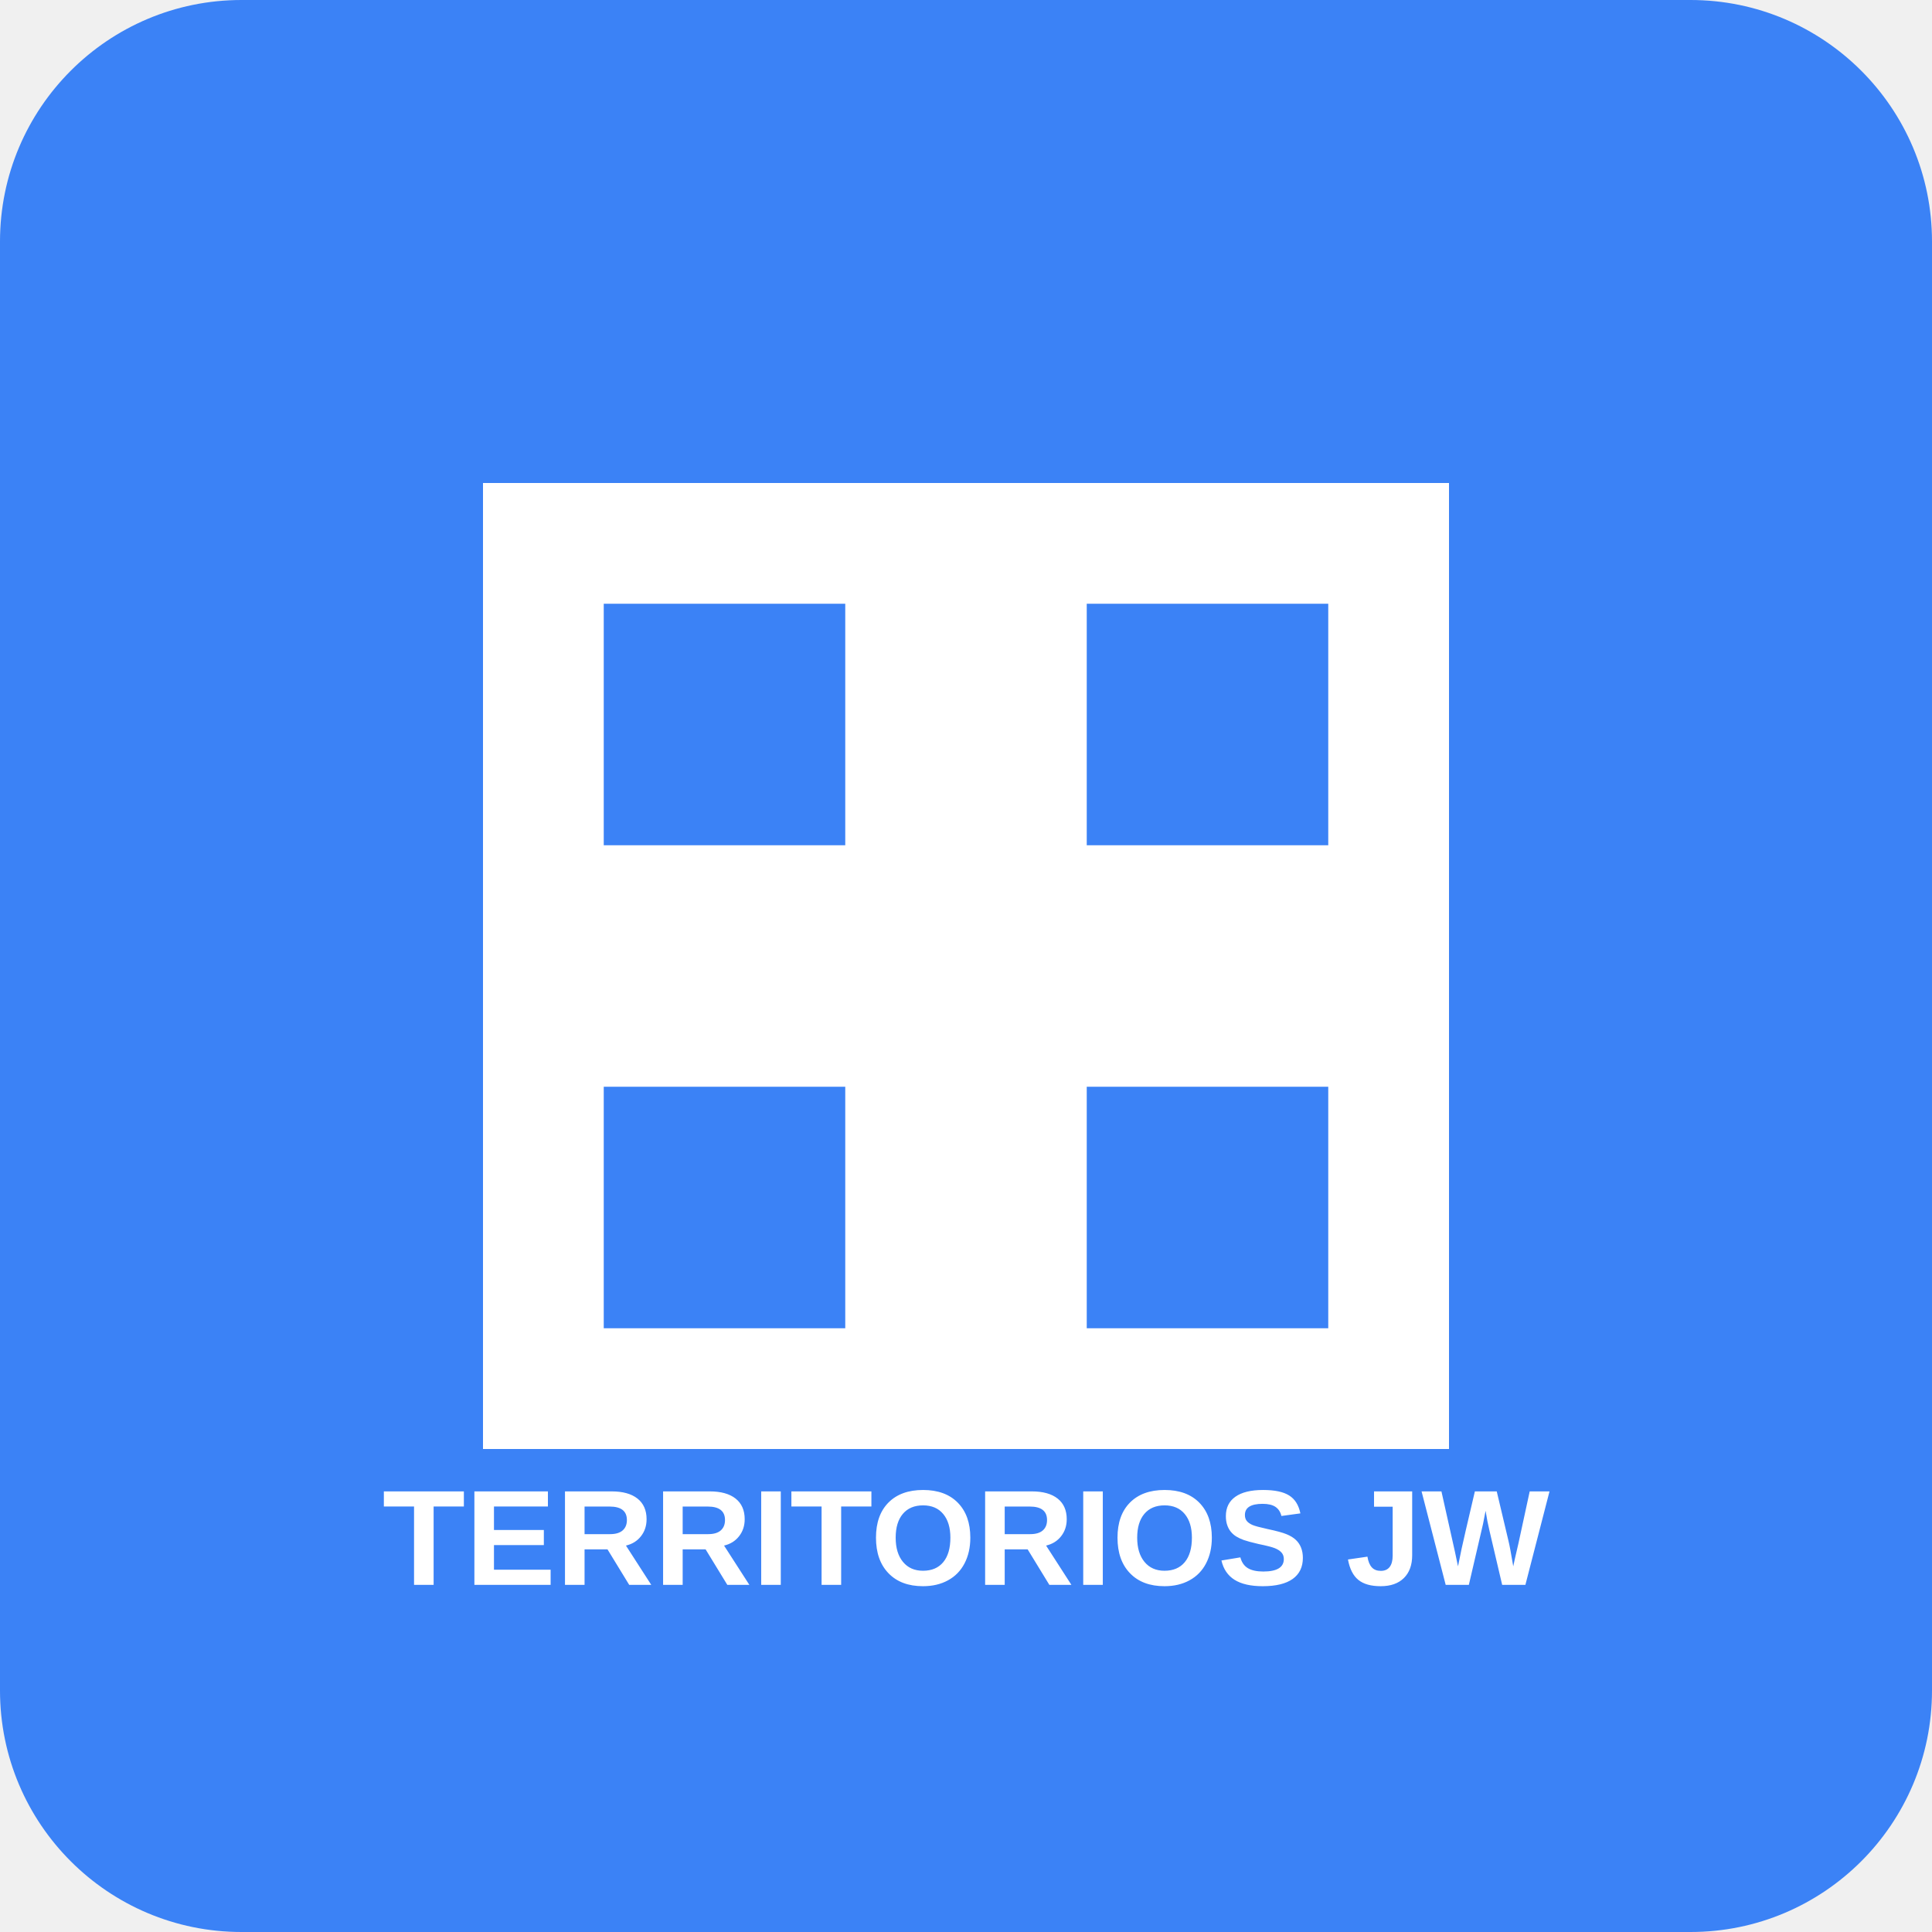
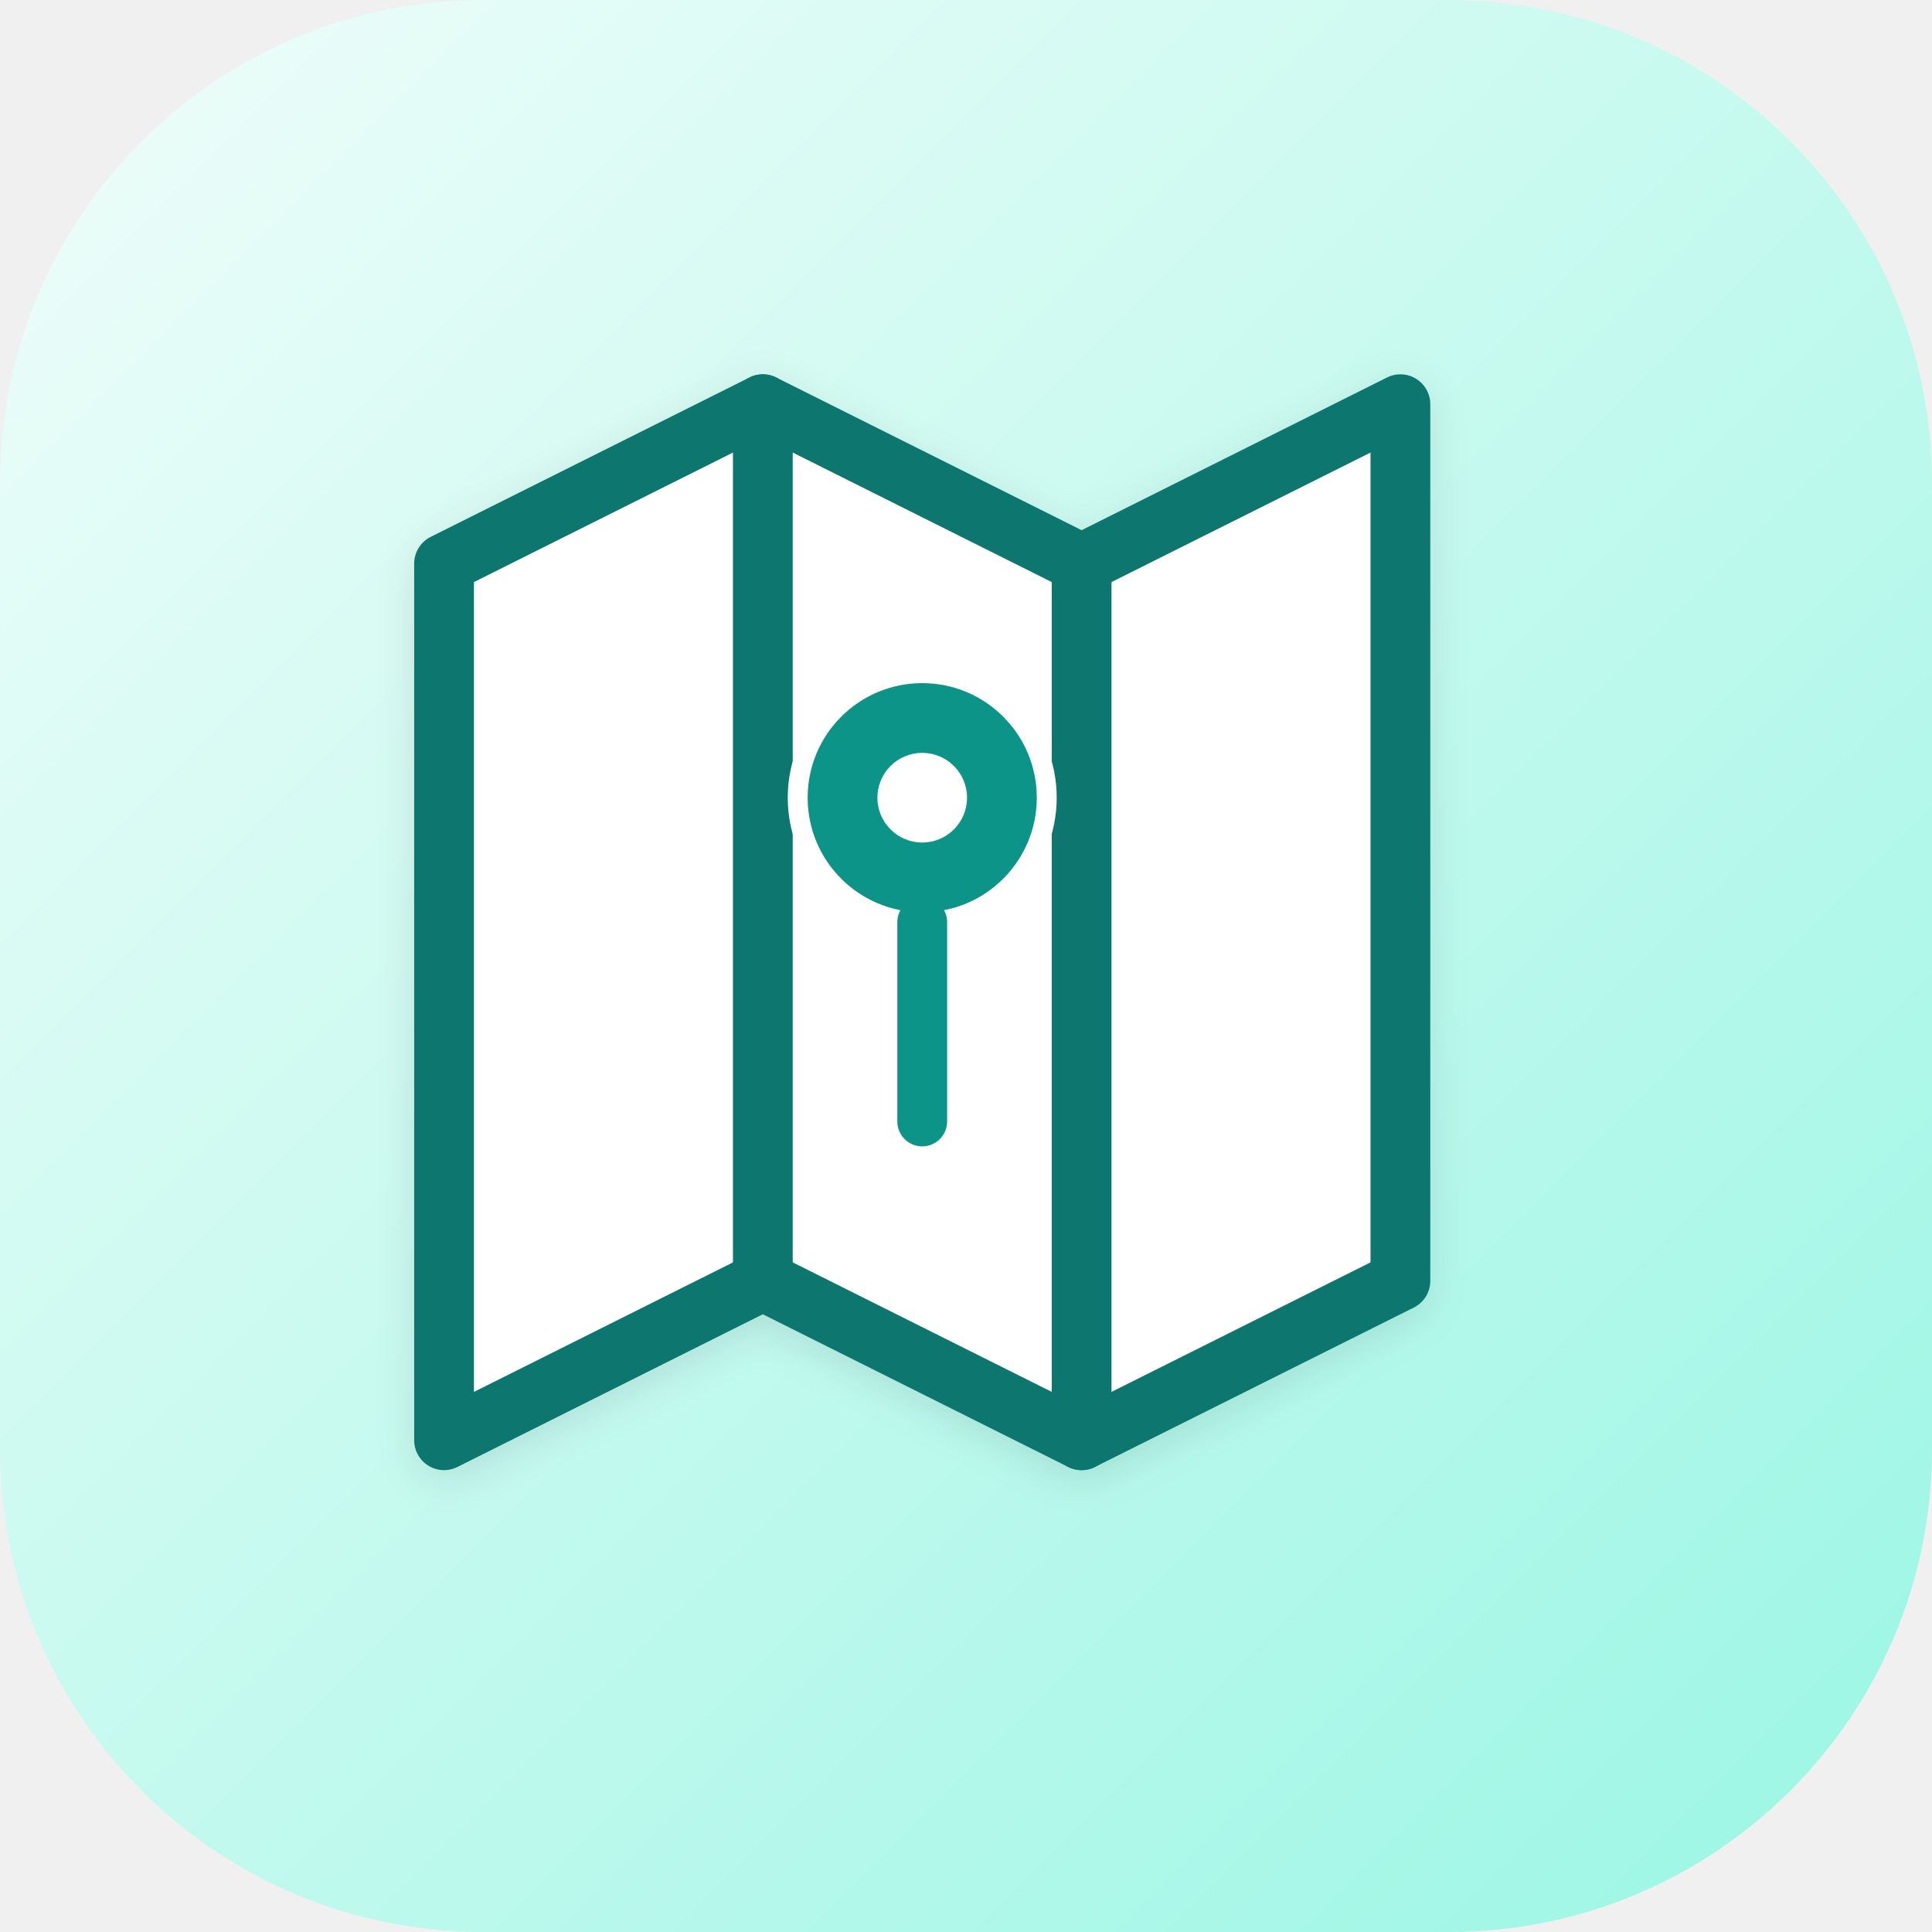
- <svg xmlns="http://www.w3.org/2000/svg" width="512" height="512" viewBox="0 0 512 512">
-   <rect width="512" height="512" rx="64" fill="#3b82f6" />
-   <path d="M128 128h256v256H128z" fill="white" />
-   <path d="M160 160h64v64h-64zM288 160h64v64h-64zM160 288h64v64h-64zM288 288h64v64h-64z" fill="#3b82f6" />
-   <text x="256" y="420" text-anchor="middle" fill="white" font-family="Arial" font-size="36" font-weight="bold">TERRITORIOS JW</text>
+ <svg xmlns="http://www.w3.org/2000/svg" viewBox="0 0 512 512">
+   <defs>
+     <linearGradient id="bg" x1="0" y1="0" x2="1" y2="1">
+       <stop offset="0%" stop-color="#f0fdfa" />
+       <stop offset="100%" stop-color="#99f6e4" />
+     </linearGradient>
+     <filter id="shadow" x="-20%" y="-20%" width="140%" height="140%">
+       <feDropShadow dx="0" dy="4" stdDeviation="8" flood-opacity="0.1" />
+     </filter>
+   </defs>
+   <rect width="512" height="512" rx="128" fill="url(#bg)" />
+   <g transform="translate(86, 86) scale(0.66)" filter="url(#shadow)">
+     <path d="M48 96 L176 32 L304 96 L432 32 V384 L304 448 L176 384 L48 448 Z" fill="white" stroke="#0f766e" stroke-width="24" stroke-linejoin="round" />
+     <path d="M176 32 V384 M304 96 V448" stroke="#0f766e" stroke-width="24" stroke-linecap="round" />
+     <circle cx="240" cy="190" r="50" fill="#0d9488" stroke="white" stroke-width="8" />
+     <circle cx="240" cy="190" r="18" fill="white" />
+     <path d="M240 240 L240 320" stroke="#0d9488" stroke-width="20" stroke-linecap="round" />
+   </g>
</svg>
